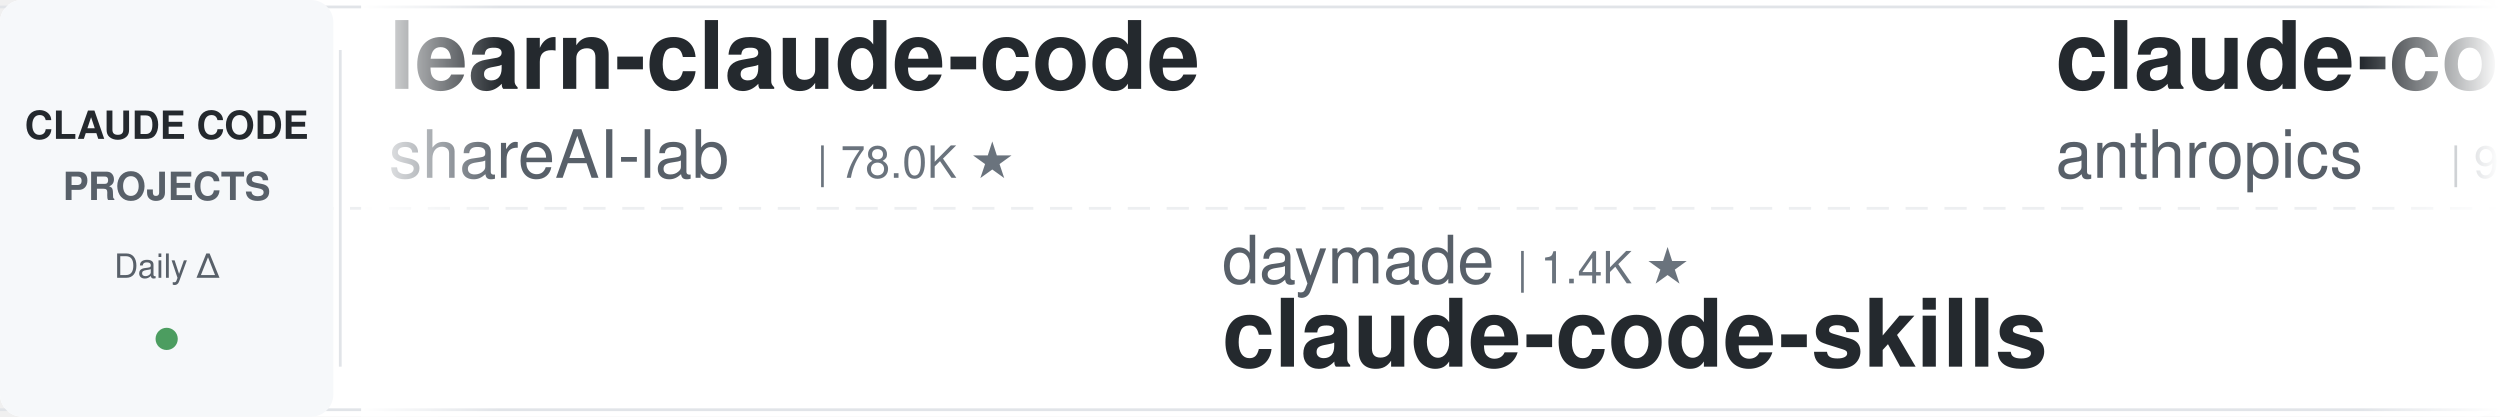
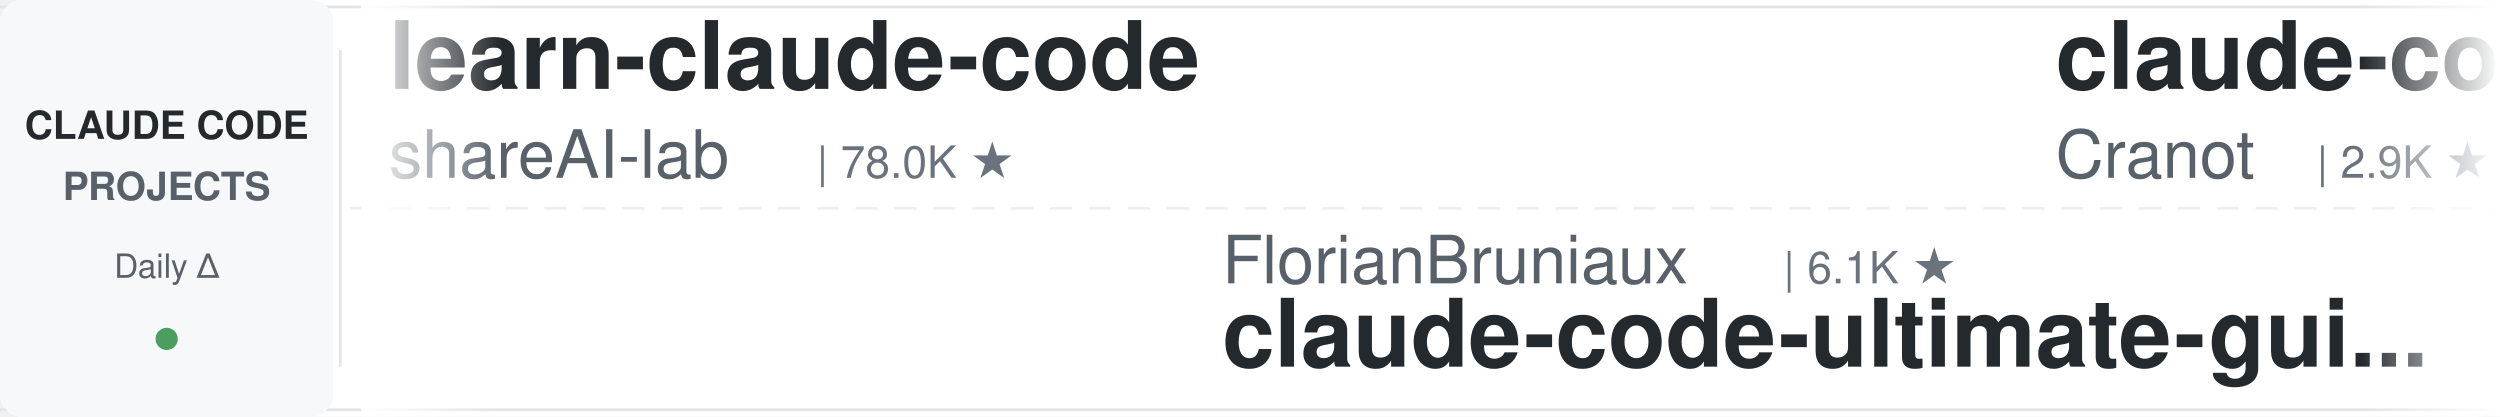
<svg xmlns="http://www.w3.org/2000/svg" width="900" height="150">
  <defs>
    <linearGradient id="leftFade" x1="0%" y1="0%" x2="100%" y2="0%">
      <stop offset="0%" style="stop-color:#ffffff;stop-opacity:1" />
      <stop offset="100%" style="stop-color:#ffffff;stop-opacity:0" />
    </linearGradient>
    <linearGradient id="rightFade" x1="0%" y1="0%" x2="100%" y2="0%">
      <stop offset="0%" style="stop-color:#ffffff;stop-opacity:0" />
      <stop offset="100%" style="stop-color:#ffffff;stop-opacity:1" />
    </linearGradient>
  </defs>
  <rect width="900" height="150" fill="#ffffff" rx="8" />
  <rect x="0" y="2" width="900" height="1" fill="#e1e4e8" />
  <rect x="0" y="147" width="900" height="1" fill="#e1e4e8" />
  <line x1="0" y1="75" x2="900" y2="75" stroke="#e1e4e8" stroke-width="1" stroke-dasharray="8 6" opacity="0.6" />
  <rect x="0" y="0" width="120" height="150" fill="#f6f8fa" rx="8" />
  <text x="60" y="50" font-family="-apple-system, BlinkMacSystemFont, 'Segoe UI', Helvetica, Arial, sans-serif" font-size="14" font-weight="600" fill="#24292e" text-anchor="middle">CLAUDE CODE</text>
  <text x="60" y="72" font-family="-apple-system, BlinkMacSystemFont, 'Segoe UI', Helvetica, Arial, sans-serif" font-size="14" font-weight="600" fill="#586069" text-anchor="middle">PROJECTS</text>
  <text x="60" y="100" font-family="-apple-system, BlinkMacSystemFont, 'Segoe UI', Helvetica, Arial, sans-serif" font-size="12" font-weight="500" fill="#586069" text-anchor="middle">Daily Δ</text>
  <circle cx="60" cy="122" r="4" fill="#22863a" opacity="0.8" />
  <rect x="122" y="18" width="1" height="114" fill="#e1e4e8" />
  <clipPath id="tickerClip">
    <rect x="130" y="0" width="770" height="150" />
  </clipPath>
  <g clip-path="url(#tickerClip)">
    <g id="tickerItems">
      <animateTransform attributeName="transform" attributeType="XML" type="translate" from="0 0" to="-3000 0" dur="54s" repeatCount="indefinite" />
      <g transform="translate(0, 0)">
        <text x="140" y="32" font-family="-apple-system, BlinkMacSystemFont, 'Segoe UI', Helvetica, Arial, sans-serif" font-size="34" font-weight="600" fill="#24292e">learn-claude-code</text>
        <text x="140" y="64" font-family="-apple-system, BlinkMacSystemFont, 'Segoe UI', Helvetica, Arial, sans-serif" font-size="24" font-weight="400" fill="#586069">shareAI-lab</text>
        <text x="294" y="64" font-family="-apple-system, BlinkMacSystemFont, 'Segoe UI', Helvetica, Arial, sans-serif" font-size="16" font-weight="500" fill="#6a737d">| 78.0K ★</text>
      </g>
      <g transform="translate(300, 0)">
-         <text x="140" y="102" font-family="-apple-system, BlinkMacSystemFont, 'Segoe UI', Helvetica, Arial, sans-serif" font-size="24" font-weight="400" fill="#586069">daymade</text>
-         <text x="246" y="102" font-family="-apple-system, BlinkMacSystemFont, 'Segoe UI', Helvetica, Arial, sans-serif" font-size="16" font-weight="500" fill="#6a737d">| 1.4K ★</text>
-         <text x="140" y="132" font-family="-apple-system, BlinkMacSystemFont, 'Segoe UI', Helvetica, Arial, sans-serif" font-size="34" font-weight="600" fill="#24292e">claude-code-skills</text>
-       </g>
-       <g transform="translate(600, 0)">
-         <text x="140" y="32" font-family="-apple-system, BlinkMacSystemFont, 'Segoe UI', Helvetica, Arial, sans-serif" font-size="34" font-weight="600" fill="#24292e">claude-code-action</text>
-         <text x="140" y="64" font-family="-apple-system, BlinkMacSystemFont, 'Segoe UI', Helvetica, Arial, sans-serif" font-size="24" font-weight="400" fill="#586069">anthropics</text>
-         <text x="282" y="64" font-family="-apple-system, BlinkMacSystemFont, 'Segoe UI', Helvetica, Arial, sans-serif" font-size="16" font-weight="500" fill="#6a737d">| 9.4K ★</text>
-       </g>
-       <g transform="translate(900, 0)">
-         <text x="140" y="102" font-family="-apple-system, BlinkMacSystemFont, 'Segoe UI', Helvetica, Arial, sans-serif" font-size="24" font-weight="400" fill="#586069">ykdojo</text>
-         <text x="234" y="102" font-family="-apple-system, BlinkMacSystemFont, 'Segoe UI', Helvetica, Arial, sans-serif" font-size="16" font-weight="500" fill="#6a737d">| 10.2K ★</text>
-         <text x="140" y="132" font-family="-apple-system, BlinkMacSystemFont, 'Segoe UI', Helvetica, Arial, sans-serif" font-size="34" font-weight="600" fill="#24292e">claude-code-tips</text>
-       </g>
-       <g transform="translate(1200, 0)">
-         <text x="140" y="32" font-family="-apple-system, BlinkMacSystemFont, 'Segoe UI', Helvetica, Arial, sans-serif" font-size="34" font-weight="600" fill="#24292e">claude-code-prompts</text>
-         <text x="140" y="64" font-family="-apple-system, BlinkMacSystemFont, 'Segoe UI', Helvetica, Arial, sans-serif" font-size="24" font-weight="400" fill="#586069">repowise-dev</text>
-         <text x="306" y="64" font-family="-apple-system, BlinkMacSystemFont, 'Segoe UI', Helvetica, Arial, sans-serif" font-size="16" font-weight="500" fill="#6a737d">| 1.2K ★</text>
-       </g>
-       <g transform="translate(1500, 0)">
-         <text x="140" y="102" font-family="-apple-system, BlinkMacSystemFont, 'Segoe UI', Helvetica, Arial, sans-serif" font-size="24" font-weight="400" fill="#586069">1rgs</text>
-         <text x="210" y="102" font-family="-apple-system, BlinkMacSystemFont, 'Segoe UI', Helvetica, Arial, sans-serif" font-size="16" font-weight="500" fill="#6a737d">| 3.8K ★</text>
-         <text x="140" y="132" font-family="-apple-system, BlinkMacSystemFont, 'Segoe UI', Helvetica, Arial, sans-serif" font-size="34" font-weight="600" fill="#24292e">claude-code-proxy</text>
-       </g>
-       <g transform="translate(1800, 0)">
-         <text x="140" y="32" font-family="-apple-system, BlinkMacSystemFont, 'Segoe UI', Helvetica, Arial, sans-serif" font-size="34" font-weight="600" fill="#24292e">claude-code-rev</text>
-         <text x="140" y="64" font-family="-apple-system, BlinkMacSystemFont, 'Segoe UI', Helvetica, Arial, sans-serif" font-size="24" font-weight="400" fill="#586069">oboard</text>
-         <text x="234" y="64" font-family="-apple-system, BlinkMacSystemFont, 'Segoe UI', Helvetica, Arial, sans-serif" font-size="16" font-weight="500" fill="#6a737d">| 3.3K ★</text>
-       </g>
-       <g transform="translate(2100, 0)">
-         <text x="140" y="102" font-family="-apple-system, BlinkMacSystemFont, 'Segoe UI', Helvetica, Arial, sans-serif" font-size="24" font-weight="400" fill="#586069">darcyegb</text>
-         <text x="258" y="102" font-family="-apple-system, BlinkMacSystemFont, 'Segoe UI', Helvetica, Arial, sans-serif" font-size="16" font-weight="500" fill="#6a737d">| 771 ★</text>
-         <text x="140" y="132" font-family="-apple-system, BlinkMacSystemFont, 'Segoe UI', Helvetica, Arial, sans-serif" font-size="34" font-weight="600" fill="#24292e">ClaudeCodeAgents</text>
-       </g>
-       <g transform="translate(2400, 0)">
-         <text x="140" y="32" font-family="-apple-system, BlinkMacSystemFont, 'Segoe UI', Helvetica, Arial, sans-serif" font-size="34" font-weight="600" fill="#24292e">claude-code-video-toolki...</text>
-         <text x="140" y="64" font-family="-apple-system, BlinkMacSystemFont, 'Segoe UI', Helvetica, Arial, sans-serif" font-size="24" font-weight="400" fill="#586069">digitalsamba</text>
-         <text x="306" y="64" font-family="-apple-system, BlinkMacSystemFont, 'Segoe UI', Helvetica, Arial, sans-serif" font-size="16" font-weight="500" fill="#6a737d">| 2.2K ★</text>
-       </g>
-       <g transform="translate(2700, 0)">
        <text x="140" y="102" font-family="-apple-system, BlinkMacSystemFont, 'Segoe UI', Helvetica, Arial, sans-serif" font-size="24" font-weight="400" fill="#586069">FlorianBruniaux</text>
        <text x="342" y="102" font-family="-apple-system, BlinkMacSystemFont, 'Segoe UI', Helvetica, Arial, sans-serif" font-size="16" font-weight="500" fill="#6a737d">| 6.1K ★</text>
        <text x="140" y="132" font-family="-apple-system, BlinkMacSystemFont, 'Segoe UI', Helvetica, Arial, sans-serif" font-size="34" font-weight="600" fill="#24292e">claude-code-ultimate-gui...</text>
+       </g>
+       <g transform="translate(600, 0)">
+         <text x="140" y="32" font-family="-apple-system, BlinkMacSystemFont, 'Segoe UI', Helvetica, Arial, sans-serif" font-size="34" font-weight="600" fill="#24292e">claude-code-guide</text>
+         <text x="140" y="64" font-family="-apple-system, BlinkMacSystemFont, 'Segoe UI', Helvetica, Arial, sans-serif" font-size="24" font-weight="400" fill="#586069">Cranot</text>
+         <text x="234" y="64" font-family="-apple-system, BlinkMacSystemFont, 'Segoe UI', Helvetica, Arial, sans-serif" font-size="16" font-weight="500" fill="#6a737d">| 2.9K ★</text>
+       </g>
+       <g transform="translate(900, 0)">
+         <text x="140" y="102" font-family="-apple-system, BlinkMacSystemFont, 'Segoe UI', Helvetica, Arial, sans-serif" font-size="24" font-weight="400" fill="#586069">ding113</text>
+         <text x="246" y="102" font-family="-apple-system, BlinkMacSystemFont, 'Segoe UI', Helvetica, Arial, sans-serif" font-size="16" font-weight="500" fill="#6a737d">| 3.4K ★</text>
+         <text x="140" y="132" font-family="-apple-system, BlinkMacSystemFont, 'Segoe UI', Helvetica, Arial, sans-serif" font-size="34" font-weight="600" fill="#24292e">claude-code-hub</text>
+       </g>
+       <g transform="translate(1200, 0)">
+         <text x="140" y="32" font-family="-apple-system, BlinkMacSystemFont, 'Segoe UI', Helvetica, Arial, sans-serif" font-size="34" font-weight="600" fill="#24292e">awesome-claude-code-suba...</text>
+         <text x="140" y="64" font-family="-apple-system, BlinkMacSystemFont, 'Segoe UI', Helvetica, Arial, sans-serif" font-size="24" font-weight="400" fill="#586069">VoltAgent</text>
+         <text x="270" y="64" font-family="-apple-system, BlinkMacSystemFont, 'Segoe UI', Helvetica, Arial, sans-serif" font-size="16" font-weight="500" fill="#6a737d">| 25.5K ★</text>
+       </g>
+       <g transform="translate(1500, 0)">
+         <text x="140" y="102" font-family="-apple-system, BlinkMacSystemFont, 'Segoe UI', Helvetica, Arial, sans-serif" font-size="24" font-weight="400" fill="#586069">huangjia2019</text>
+         <text x="306" y="102" font-family="-apple-system, BlinkMacSystemFont, 'Segoe UI', Helvetica, Arial, sans-serif" font-size="16" font-weight="500" fill="#6a737d">| 1.1K ★</text>
+         <text x="140" y="132" font-family="-apple-system, BlinkMacSystemFont, 'Segoe UI', Helvetica, Arial, sans-serif" font-size="34" font-weight="600" fill="#24292e">claude-code-engineering</text>
+       </g>
+       <g transform="translate(1800, 0)">
+         <text x="140" y="32" font-family="-apple-system, BlinkMacSystemFont, 'Segoe UI', Helvetica, Arial, sans-serif" font-size="34" font-weight="600" fill="#24292e">Dive-into-Claude-Code</text>
+         <text x="140" y="64" font-family="-apple-system, BlinkMacSystemFont, 'Segoe UI', Helvetica, Arial, sans-serif" font-size="24" font-weight="400" fill="#586069">VILA-Lab</text>
+         <text x="258" y="64" font-family="-apple-system, BlinkMacSystemFont, 'Segoe UI', Helvetica, Arial, sans-serif" font-size="16" font-weight="500" fill="#6a737d">| 2.1K ★</text>
+       </g>
+       <g transform="translate(2100, 0)">
+         <text x="140" y="102" font-family="-apple-system, BlinkMacSystemFont, 'Segoe UI', Helvetica, Arial, sans-serif" font-size="24" font-weight="400" fill="#586069">lorryjovens-hub</text>
+         <text x="342" y="102" font-family="-apple-system, BlinkMacSystemFont, 'Segoe UI', Helvetica, Arial, sans-serif" font-size="16" font-weight="500" fill="#6a737d">| 1.7K ★</text>
+         <text x="140" y="132" font-family="-apple-system, BlinkMacSystemFont, 'Segoe UI', Helvetica, Arial, sans-serif" font-size="34" font-weight="600" fill="#24292e">claude-code-rust</text>
+       </g>
+       <g transform="translate(2400, 0)">
+         <text x="140" y="32" font-family="-apple-system, BlinkMacSystemFont, 'Segoe UI', Helvetica, Arial, sans-serif" font-size="34" font-weight="600" fill="#24292e">Auto-claude-code-researc...</text>
+         <text x="140" y="64" font-family="-apple-system, BlinkMacSystemFont, 'Segoe UI', Helvetica, Arial, sans-serif" font-size="24" font-weight="400" fill="#586069">wanshuiyin</text>
+         <text x="282" y="64" font-family="-apple-system, BlinkMacSystemFont, 'Segoe UI', Helvetica, Arial, sans-serif" font-size="16" font-weight="500" fill="#6a737d">| 17.0K ★</text>
+       </g>
+       <g transform="translate(2700, 0)">
+         <text x="140" y="102" font-family="-apple-system, BlinkMacSystemFont, 'Segoe UI', Helvetica, Arial, sans-serif" font-size="24" font-weight="400" fill="#586069">edmund-io</text>
+         <text x="270" y="102" font-family="-apple-system, BlinkMacSystemFont, 'Segoe UI', Helvetica, Arial, sans-serif" font-size="16" font-weight="500" fill="#6a737d">| 1.5K ★</text>
+         <text x="140" y="132" font-family="-apple-system, BlinkMacSystemFont, 'Segoe UI', Helvetica, Arial, sans-serif" font-size="34" font-weight="600" fill="#24292e">edmunds-claude-code</text>
      </g>
      <g transform="translate(3000, 0)">
        <text x="140" y="32" font-family="-apple-system, BlinkMacSystemFont, 'Segoe UI', Helvetica, Arial, sans-serif" font-size="34" font-weight="600" fill="#24292e">learn-claude-code</text>
        <text x="140" y="64" font-family="-apple-system, BlinkMacSystemFont, 'Segoe UI', Helvetica, Arial, sans-serif" font-size="24" font-weight="400" fill="#586069">shareAI-lab</text>
        <text x="294" y="64" font-family="-apple-system, BlinkMacSystemFont, 'Segoe UI', Helvetica, Arial, sans-serif" font-size="16" font-weight="500" fill="#6a737d">| 78.0K ★</text>
      </g>
      <g transform="translate(3300, 0)">
-         <text x="140" y="102" font-family="-apple-system, BlinkMacSystemFont, 'Segoe UI', Helvetica, Arial, sans-serif" font-size="24" font-weight="400" fill="#586069">daymade</text>
-         <text x="246" y="102" font-family="-apple-system, BlinkMacSystemFont, 'Segoe UI', Helvetica, Arial, sans-serif" font-size="16" font-weight="500" fill="#6a737d">| 1.4K ★</text>
-         <text x="140" y="132" font-family="-apple-system, BlinkMacSystemFont, 'Segoe UI', Helvetica, Arial, sans-serif" font-size="34" font-weight="600" fill="#24292e">claude-code-skills</text>
+         <text x="140" y="102" font-family="-apple-system, BlinkMacSystemFont, 'Segoe UI', Helvetica, Arial, sans-serif" font-size="24" font-weight="400" fill="#586069">FlorianBruniaux</text>
+         <text x="342" y="102" font-family="-apple-system, BlinkMacSystemFont, 'Segoe UI', Helvetica, Arial, sans-serif" font-size="16" font-weight="500" fill="#6a737d">| 6.1K ★</text>
+         <text x="140" y="132" font-family="-apple-system, BlinkMacSystemFont, 'Segoe UI', Helvetica, Arial, sans-serif" font-size="34" font-weight="600" fill="#24292e">claude-code-ultimate-gui...</text>
      </g>
      <g transform="translate(3600, 0)">
-         <text x="140" y="32" font-family="-apple-system, BlinkMacSystemFont, 'Segoe UI', Helvetica, Arial, sans-serif" font-size="34" font-weight="600" fill="#24292e">claude-code-action</text>
-         <text x="140" y="64" font-family="-apple-system, BlinkMacSystemFont, 'Segoe UI', Helvetica, Arial, sans-serif" font-size="24" font-weight="400" fill="#586069">anthropics</text>
-         <text x="282" y="64" font-family="-apple-system, BlinkMacSystemFont, 'Segoe UI', Helvetica, Arial, sans-serif" font-size="16" font-weight="500" fill="#6a737d">| 9.4K ★</text>
+         <text x="140" y="32" font-family="-apple-system, BlinkMacSystemFont, 'Segoe UI', Helvetica, Arial, sans-serif" font-size="34" font-weight="600" fill="#24292e">claude-code-guide</text>
+         <text x="140" y="64" font-family="-apple-system, BlinkMacSystemFont, 'Segoe UI', Helvetica, Arial, sans-serif" font-size="24" font-weight="400" fill="#586069">Cranot</text>
+         <text x="234" y="64" font-family="-apple-system, BlinkMacSystemFont, 'Segoe UI', Helvetica, Arial, sans-serif" font-size="16" font-weight="500" fill="#6a737d">| 2.9K ★</text>
      </g>
      <g transform="translate(3900, 0)">
-         <text x="140" y="102" font-family="-apple-system, BlinkMacSystemFont, 'Segoe UI', Helvetica, Arial, sans-serif" font-size="24" font-weight="400" fill="#586069">ykdojo</text>
-         <text x="234" y="102" font-family="-apple-system, BlinkMacSystemFont, 'Segoe UI', Helvetica, Arial, sans-serif" font-size="16" font-weight="500" fill="#6a737d">| 10.2K ★</text>
-         <text x="140" y="132" font-family="-apple-system, BlinkMacSystemFont, 'Segoe UI', Helvetica, Arial, sans-serif" font-size="34" font-weight="600" fill="#24292e">claude-code-tips</text>
+         <text x="140" y="102" font-family="-apple-system, BlinkMacSystemFont, 'Segoe UI', Helvetica, Arial, sans-serif" font-size="24" font-weight="400" fill="#586069">ding113</text>
+         <text x="246" y="102" font-family="-apple-system, BlinkMacSystemFont, 'Segoe UI', Helvetica, Arial, sans-serif" font-size="16" font-weight="500" fill="#6a737d">| 3.4K ★</text>
+         <text x="140" y="132" font-family="-apple-system, BlinkMacSystemFont, 'Segoe UI', Helvetica, Arial, sans-serif" font-size="34" font-weight="600" fill="#24292e">claude-code-hub</text>
      </g>
    </g>
  </g>
  <rect x="130" y="0" width="50" height="150" fill="url(#leftFade)" />
  <rect x="850" y="0" width="50" height="150" fill="url(#rightFade)" />
</svg>
